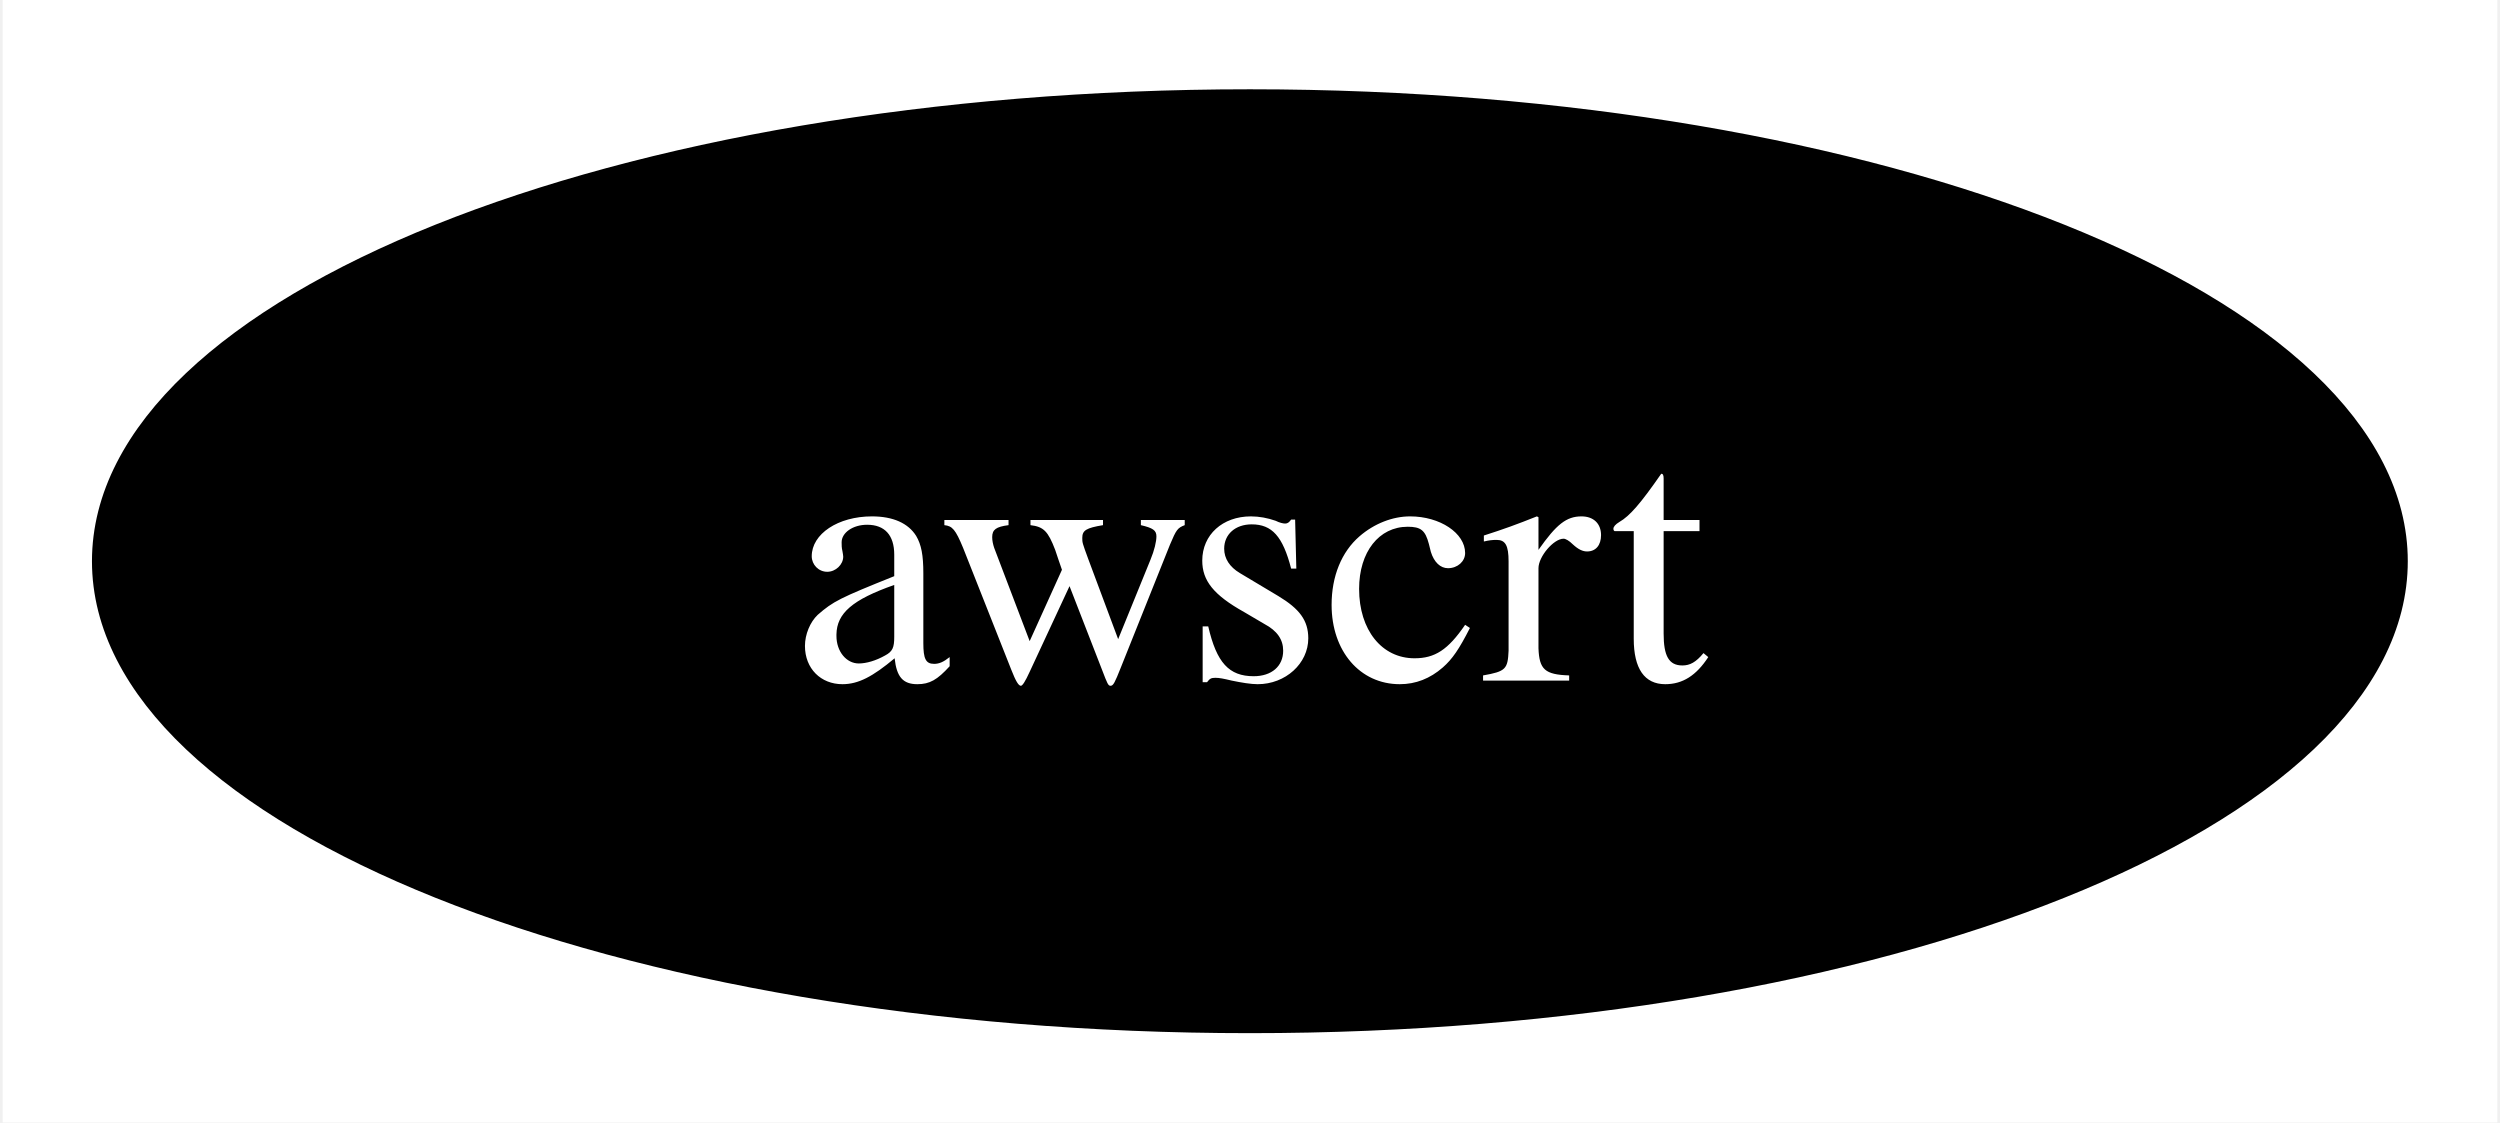
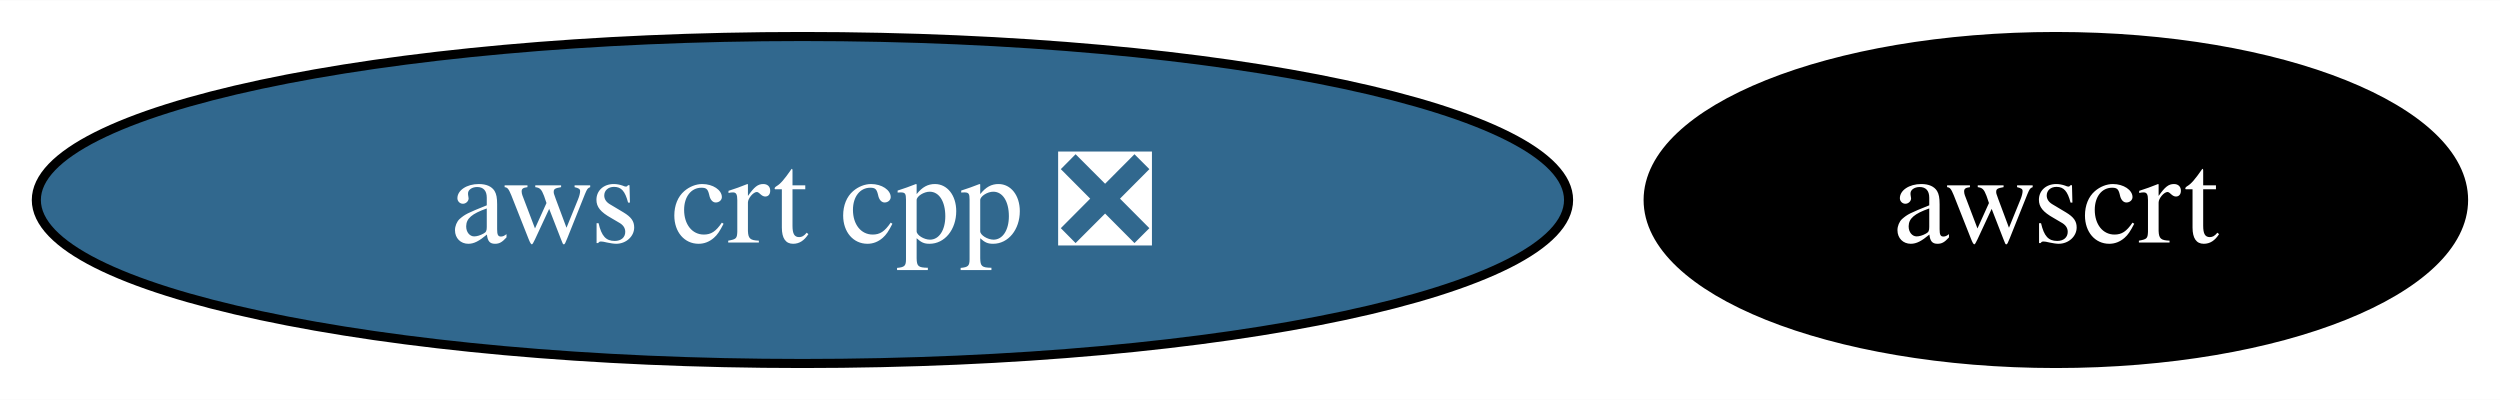
- <svg xmlns="http://www.w3.org/2000/svg" xmlns:xlink="http://www.w3.org/1999/xlink" width="98pt" height="44pt" viewBox="0.00 0.00 97.79 44.00">
+ <svg xmlns="http://www.w3.org/2000/svg" xmlns:xlink="http://www.w3.org/1999/xlink" width="275pt" height="44pt" viewBox="0.00 0.00 275.25 44.00">
  <g id="graph0" class="graph" transform="scale(1 1) rotate(0) translate(4 40)">
-     <polygon fill="white" stroke="none" points="-4,4 -4,-40 93.79,-40 93.79,4 -4,4" />
+     <polygon fill="white" stroke="none" points="-4,4 -4,-40 271.25,-40 271.25,4 -4,4" />
    <g id="node1" class="node">
      <g id="a_node1">
+         <a xlink:href="https://github.com/conda-forge/aws-crt-cpp-feedstock/pull/585" xlink:title="aws crt cpp ❎">
+           <ellipse fill="#31688e" stroke="black" cx="84.35" cy="-18" rx="84.35" ry="18" />
+           <text text-anchor="middle" x="84.35" y="-13.32" font-family="Times,serif" font-size="14.00" fill="white">aws crt cpp ❎</text>
+         </a>
+       </g>
+     </g>
+     <g id="node2" class="node">
+       <g id="a_node2">
        <a xlink:href="https://github.com/conda-forge/awscrt-feedstock" xlink:title="awscrt">
-           <ellipse fill="#000000" stroke="black" cx="44.89" cy="-18" rx="44.89" ry="18" />
-           <text text-anchor="middle" x="44.89" y="-13.32" font-family="Times,serif" font-size="14.00" fill="white">awscrt</text>
+           <ellipse fill="#000000" stroke="black" cx="222.35" cy="-18" rx="44.89" ry="18" />
+           <text text-anchor="middle" x="222.35" y="-13.32" font-family="Times,serif" font-size="14.00" fill="white">awscrt</text>
        </a>
      </g>
    </g>
  </g>
</svg>
